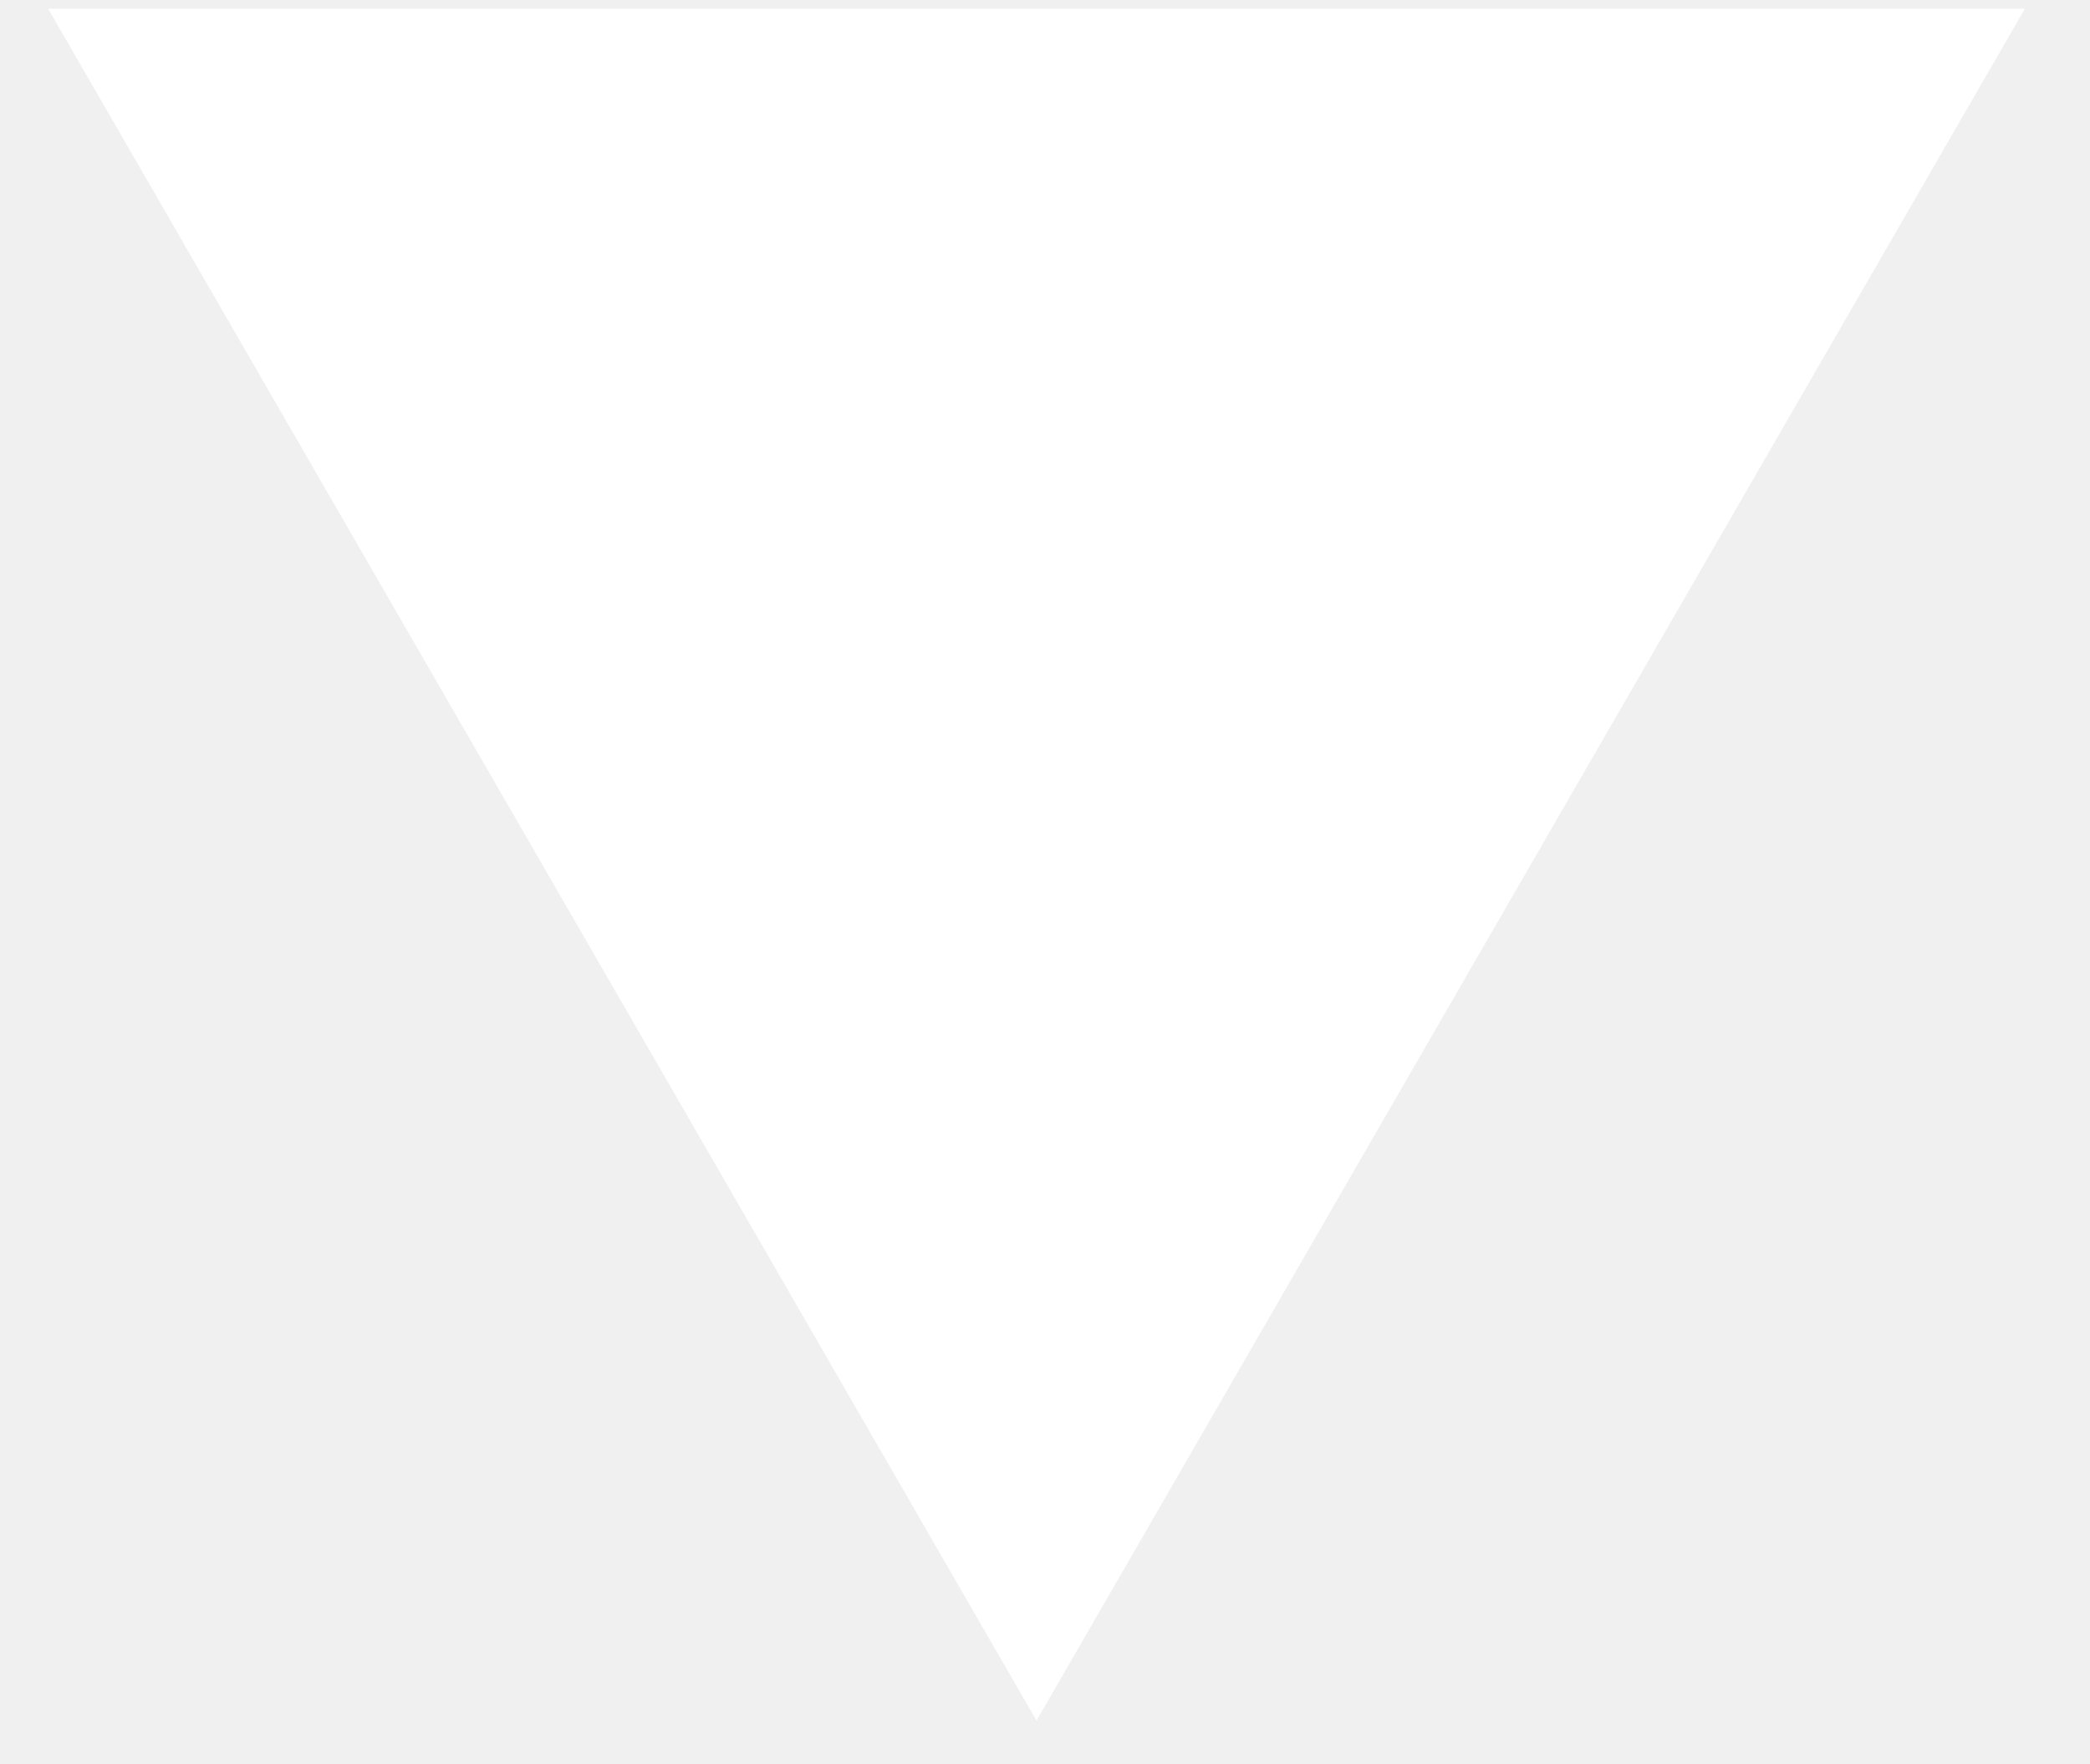
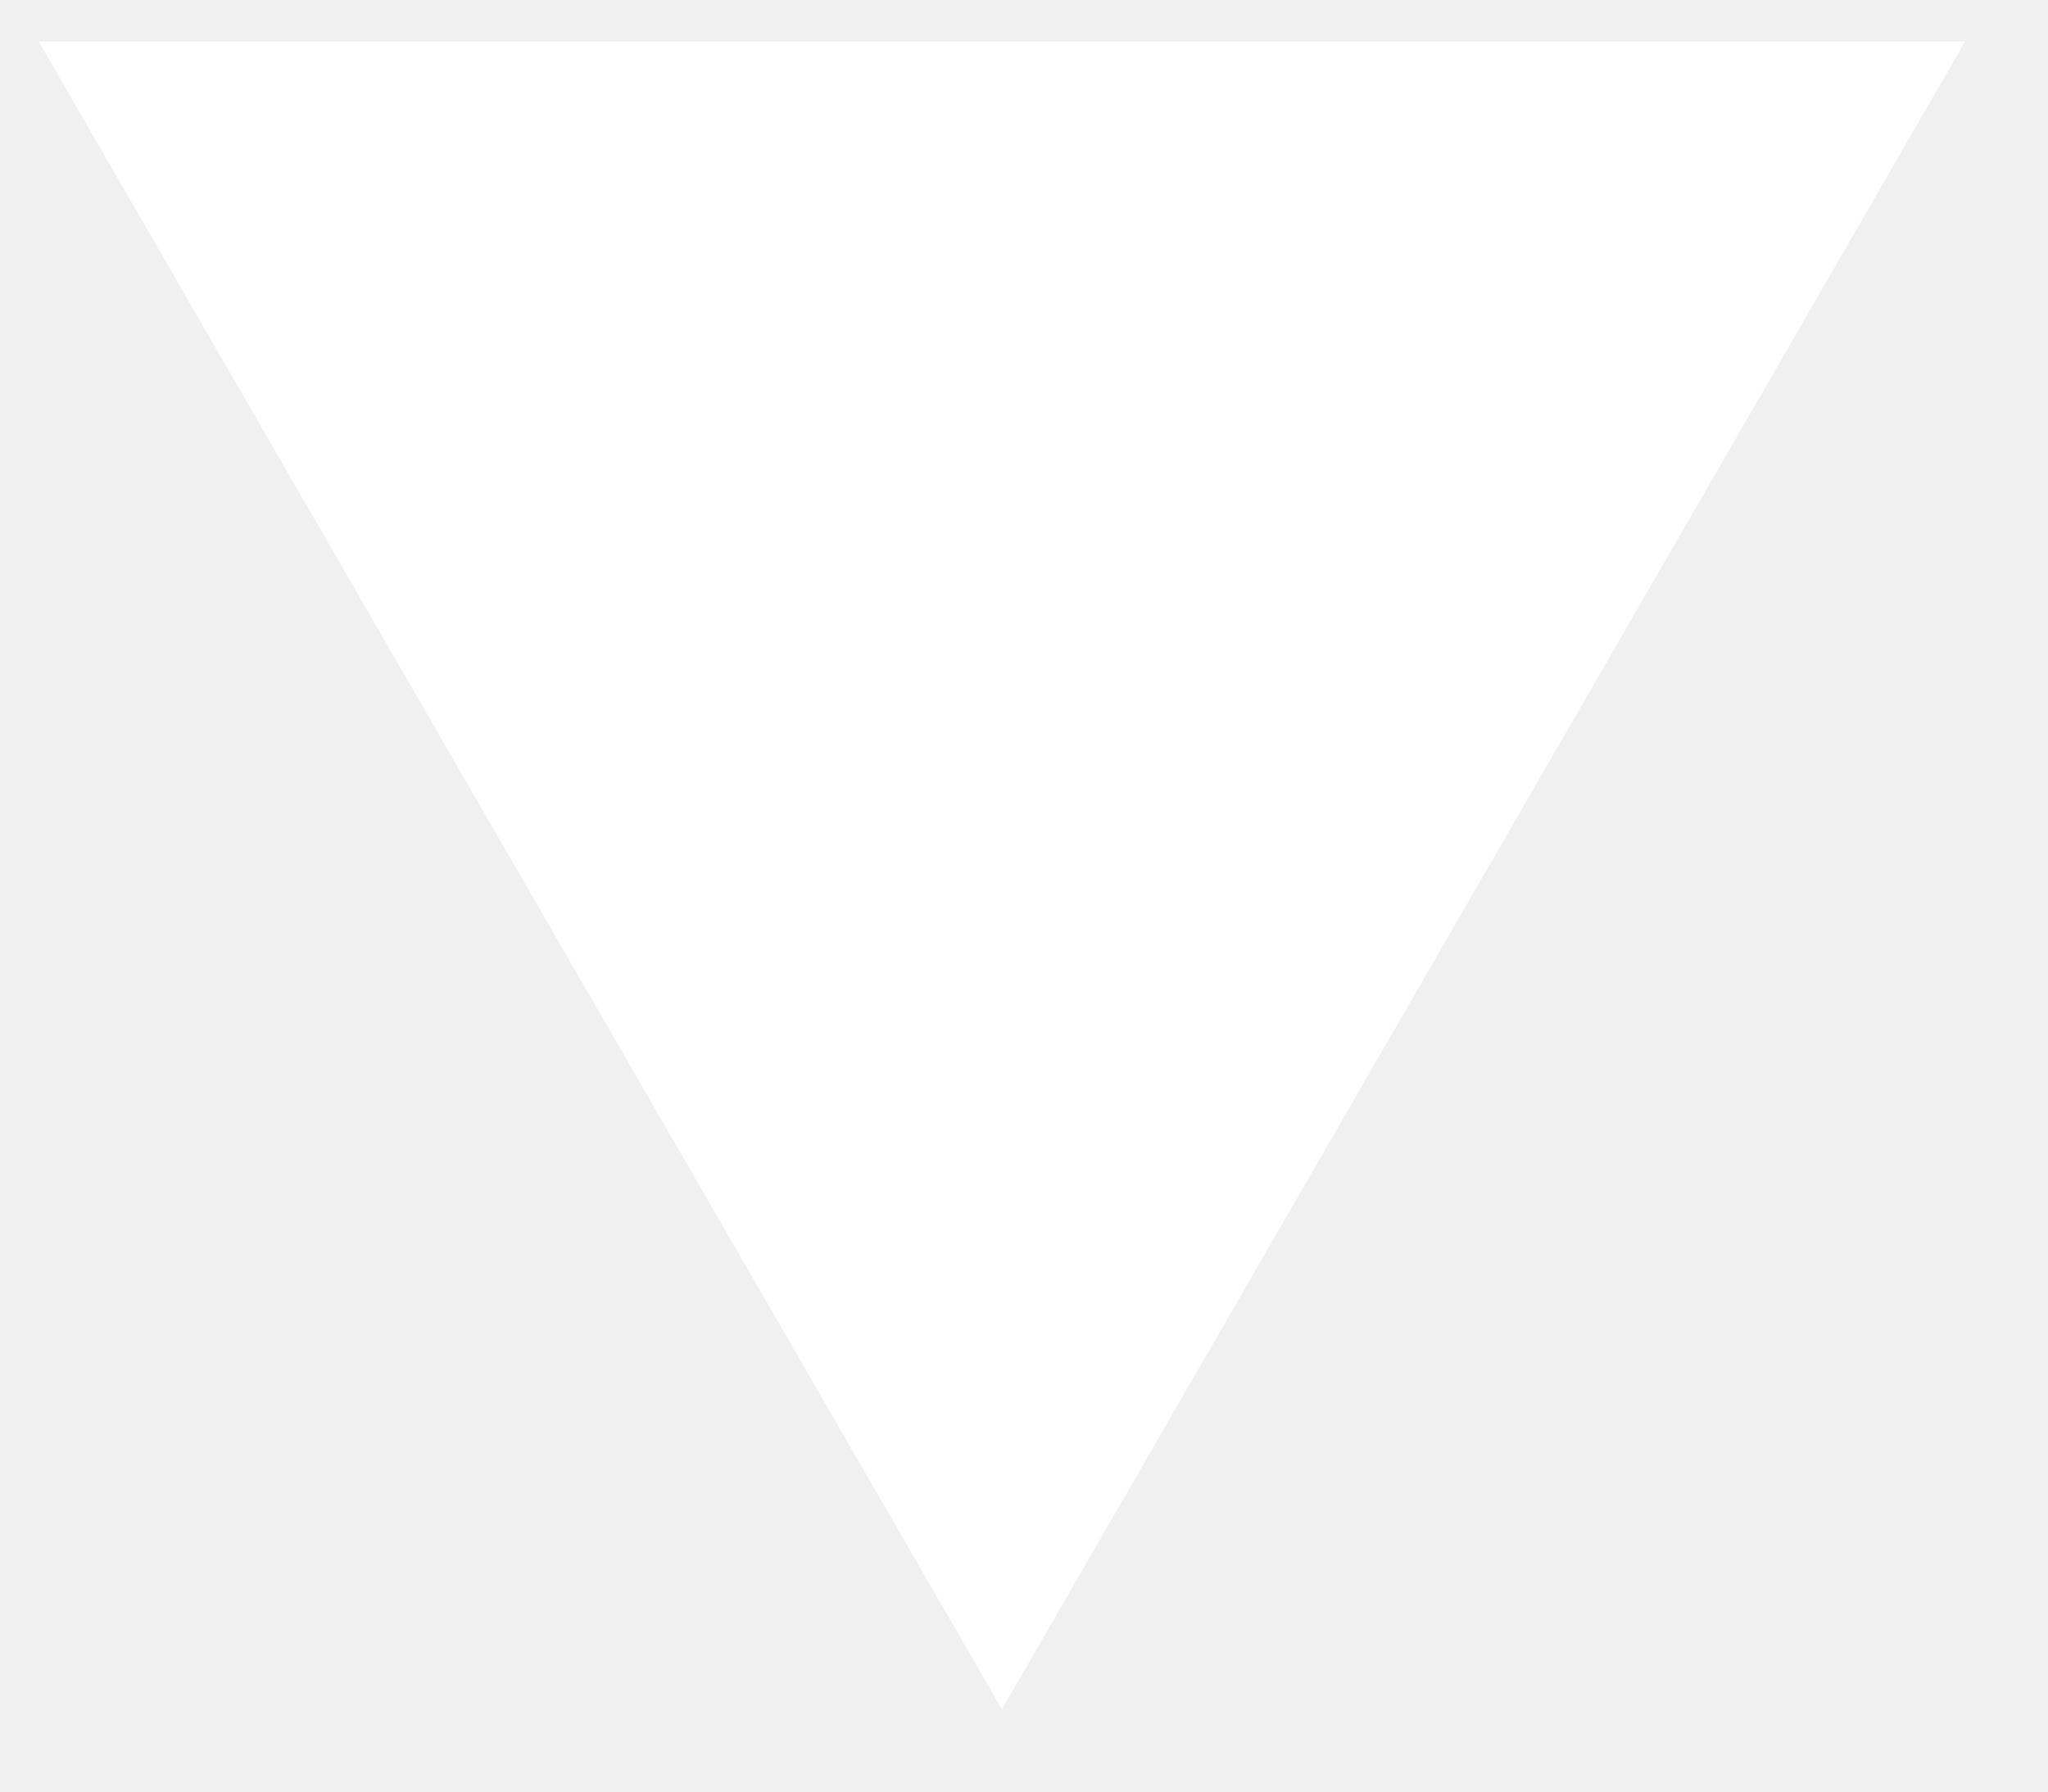
- <svg xmlns="http://www.w3.org/2000/svg" width="32" height="27" viewBox="0 0 32 27" fill="none">
-   <path d="M31.003 0.133L15.87 26.344L0.737 0.133L31.003 0.133Z" fill="white" />
+ <svg xmlns="http://www.w3.org/2000/svg" width="24" height="21" viewBox="0 0 24 21" fill="none">
+   <path d="M23.029 0.485L11.741 20.036L0.453 0.485L23.029 0.485Z" fill="white" />
</svg>
